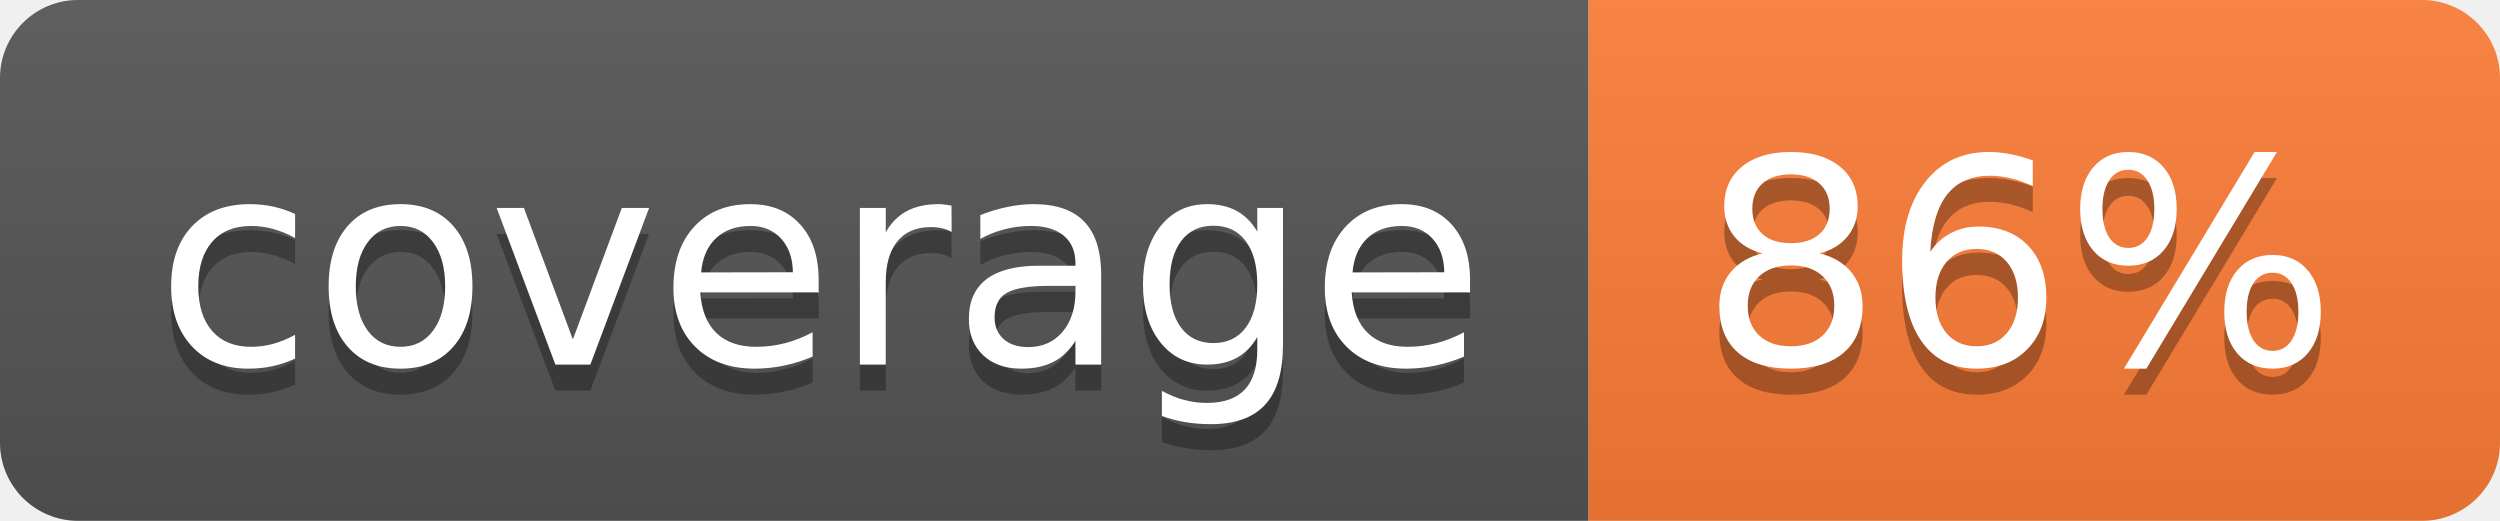
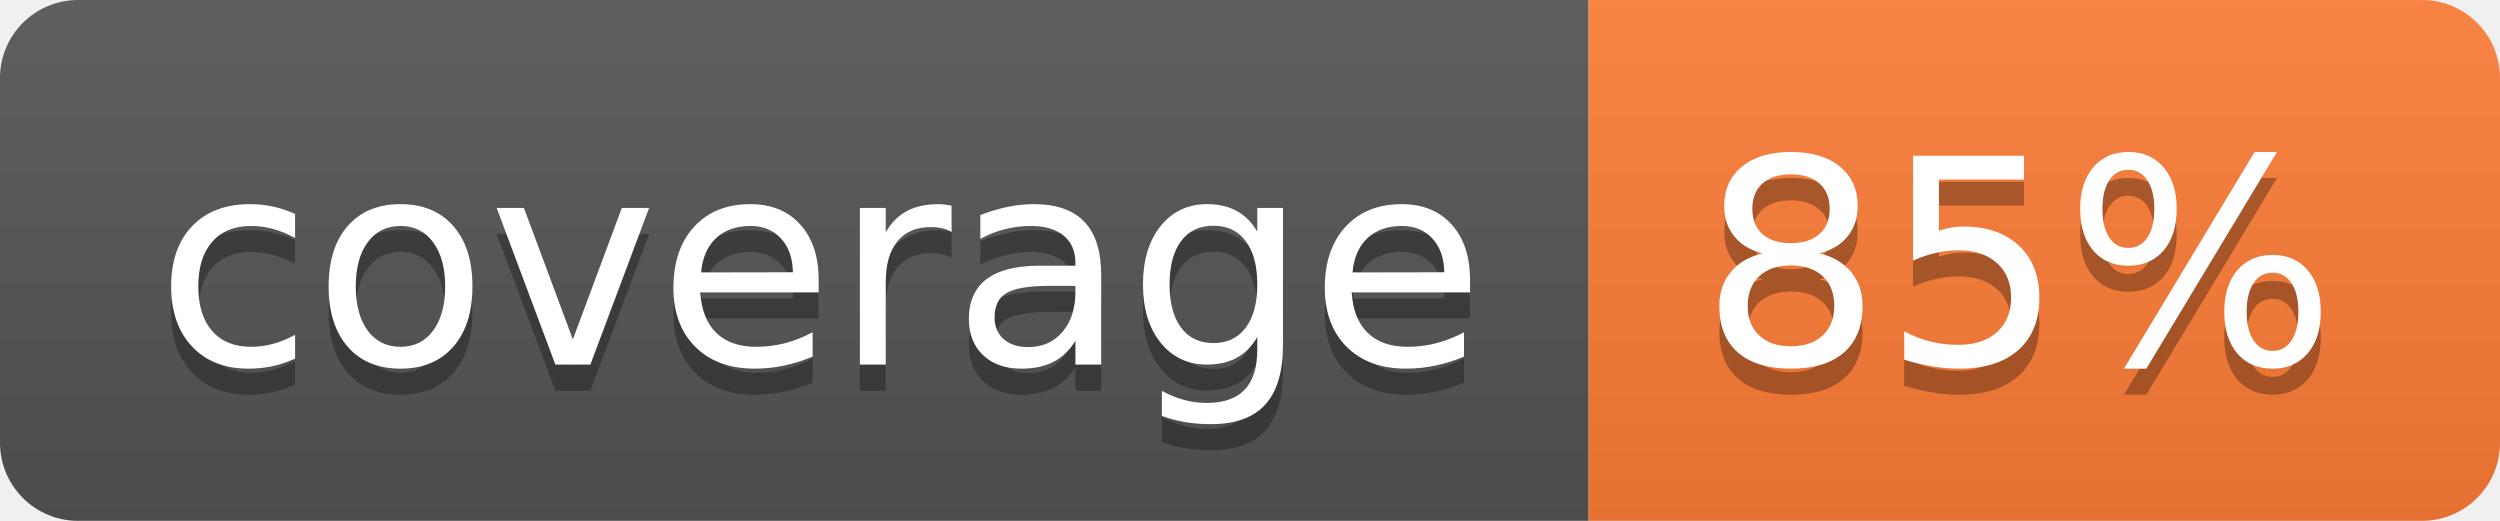
- <svg xmlns="http://www.w3.org/2000/svg" width="96" height="20" role="img" aria-label="coverage: 86%">
+ <svg xmlns="http://www.w3.org/2000/svg" width="96" height="20" role="img" aria-label="coverage: 85%">
  <linearGradient id="s" x2="0" y2="100%">
    <stop offset="0" stop-color="#bbb" stop-opacity=".1" />
    <stop offset="1" stop-opacity=".1" />
  </linearGradient>
  <clipPath id="r">
    <rect width="96" height="20" rx="3" fill="#fff" />
  </clipPath>
  <g clip-path="url(#r)">
    <rect width="61" height="20" fill="#555" />
    <rect x="61" width="35" height="20" fill="#fe7d37" />
    <rect width="96" height="20" fill="url(#s)" />
  </g>
  <g fill="#fff" text-anchor="middle" font-family="Verdana,Geneva,DejaVu Sans,sans-serif" text-rendering="geometricPrecision" font-size="110">
    <text aria-hidden="true" x="315" y="150" fill="#010101" fill-opacity=".3" transform="scale(.1)" textLength="510">coverage</text>
    <text x="315" y="140" transform="scale(.1)" fill="#fff" textLength="510">coverage</text>
-     <text aria-hidden="true" x="775" y="150" fill="#010101" fill-opacity=".3" transform="scale(.1)" textLength="250">86%</text>
-     <text x="775" y="140" transform="scale(.1)" fill="#fff" textLength="250">86%</text>
+     <text aria-hidden="true" x="775" y="150" fill="#010101" fill-opacity=".3" transform="scale(.1)" textLength="250">85%</text>
+     <text x="775" y="140" transform="scale(.1)" fill="#fff" textLength="250">85%</text>
  </g>
</svg>
